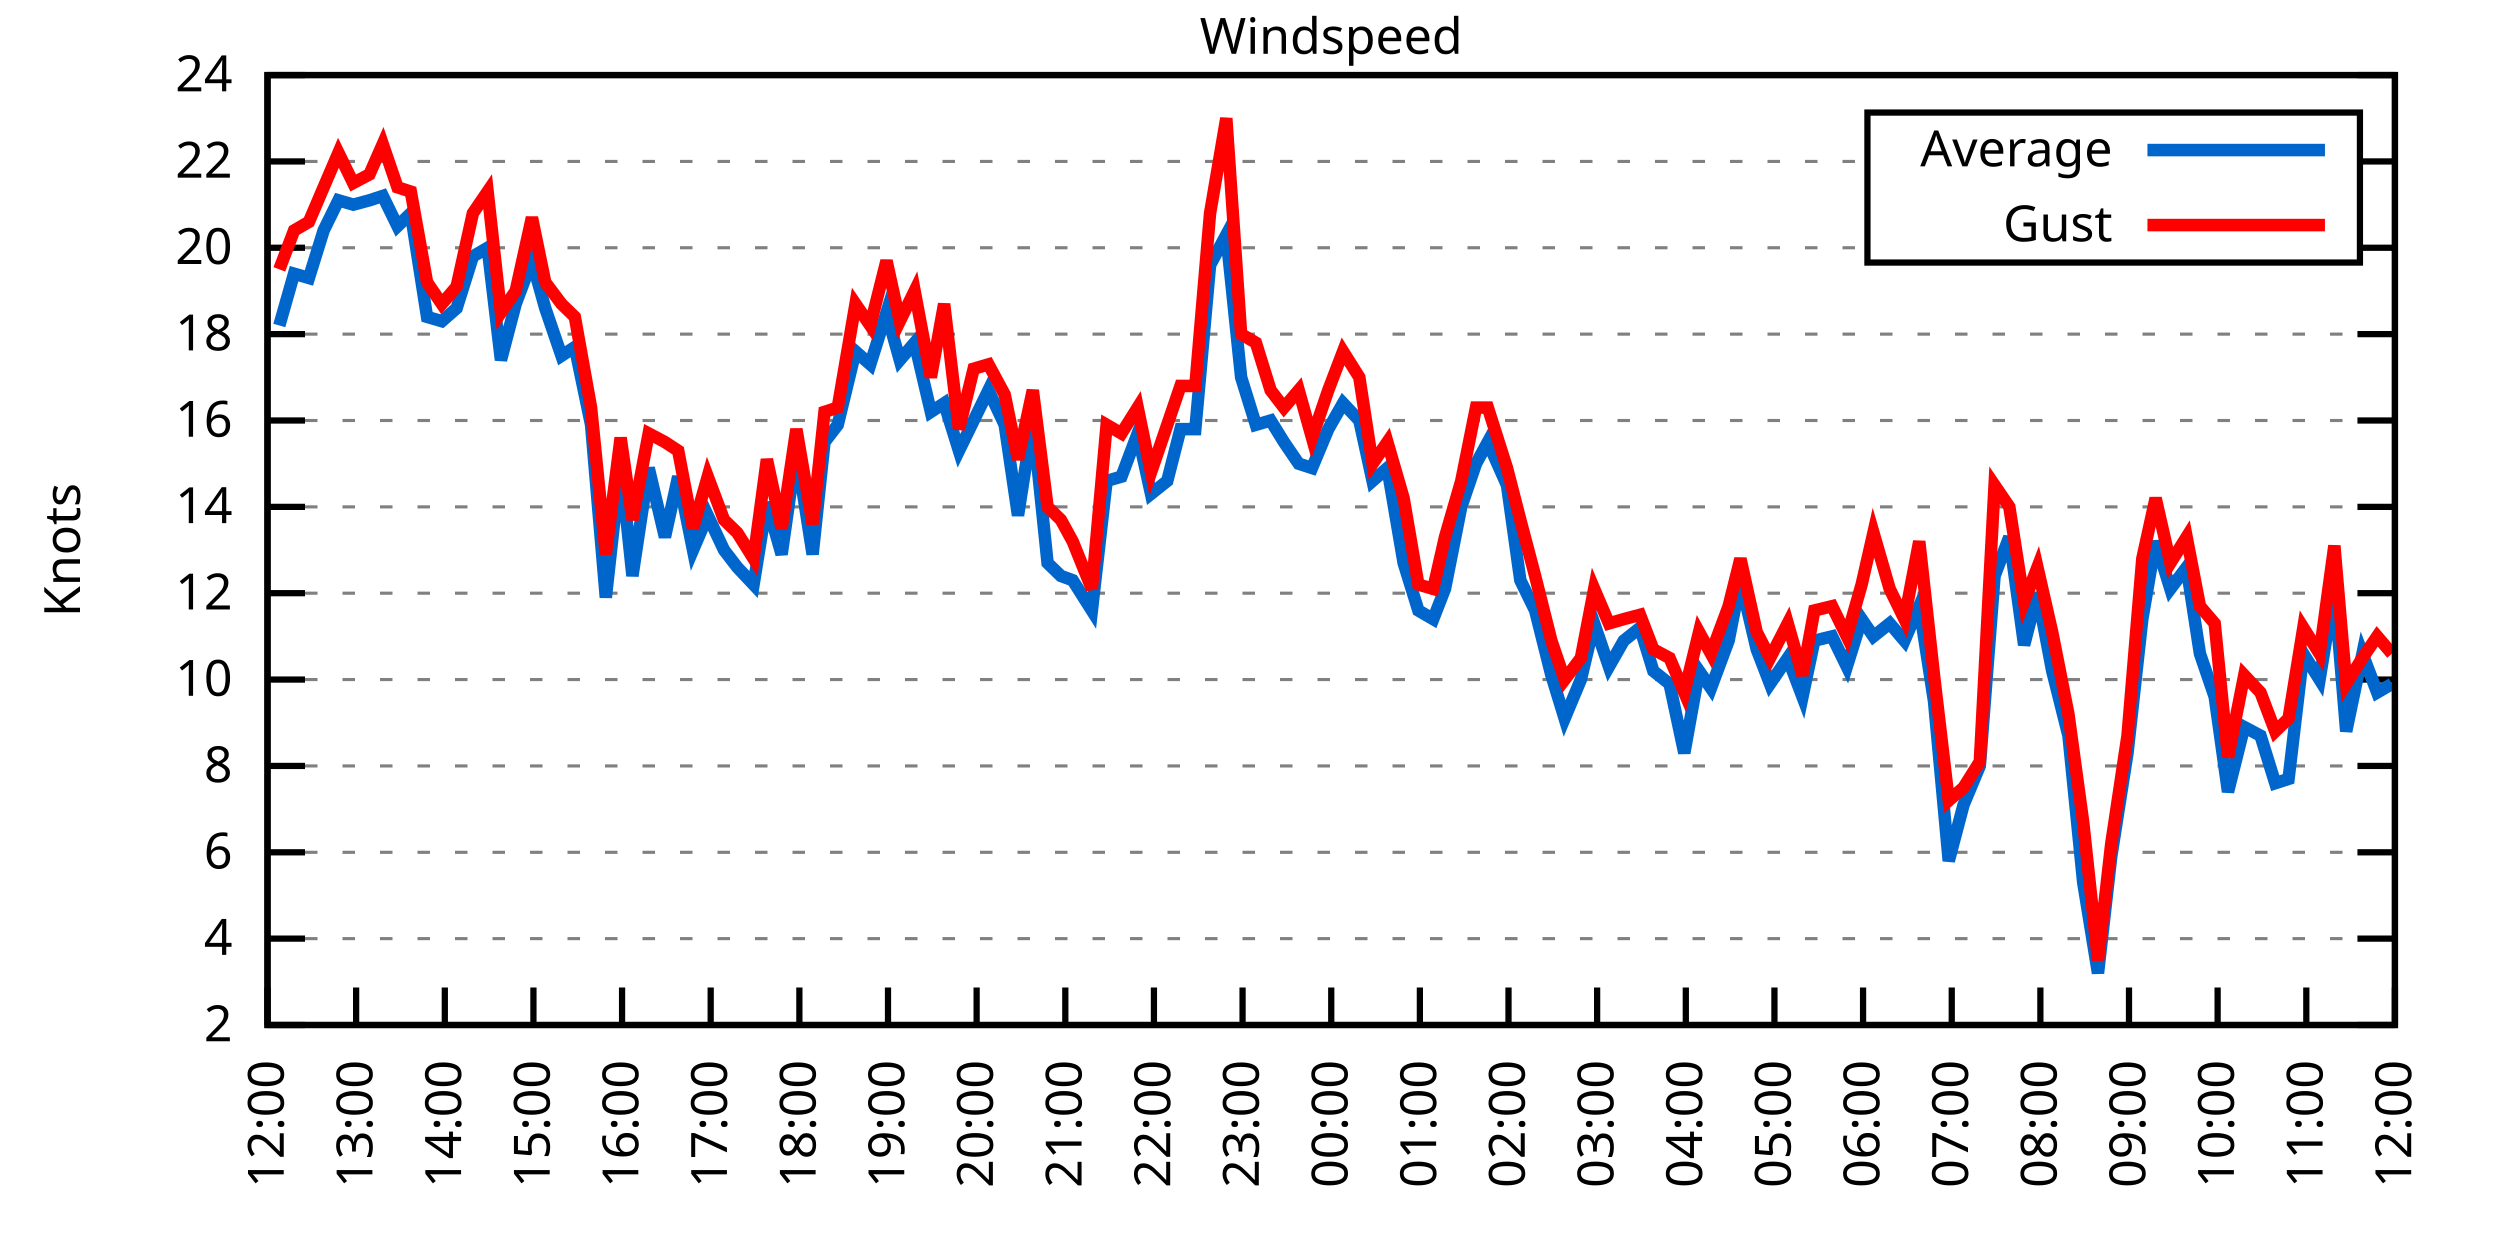
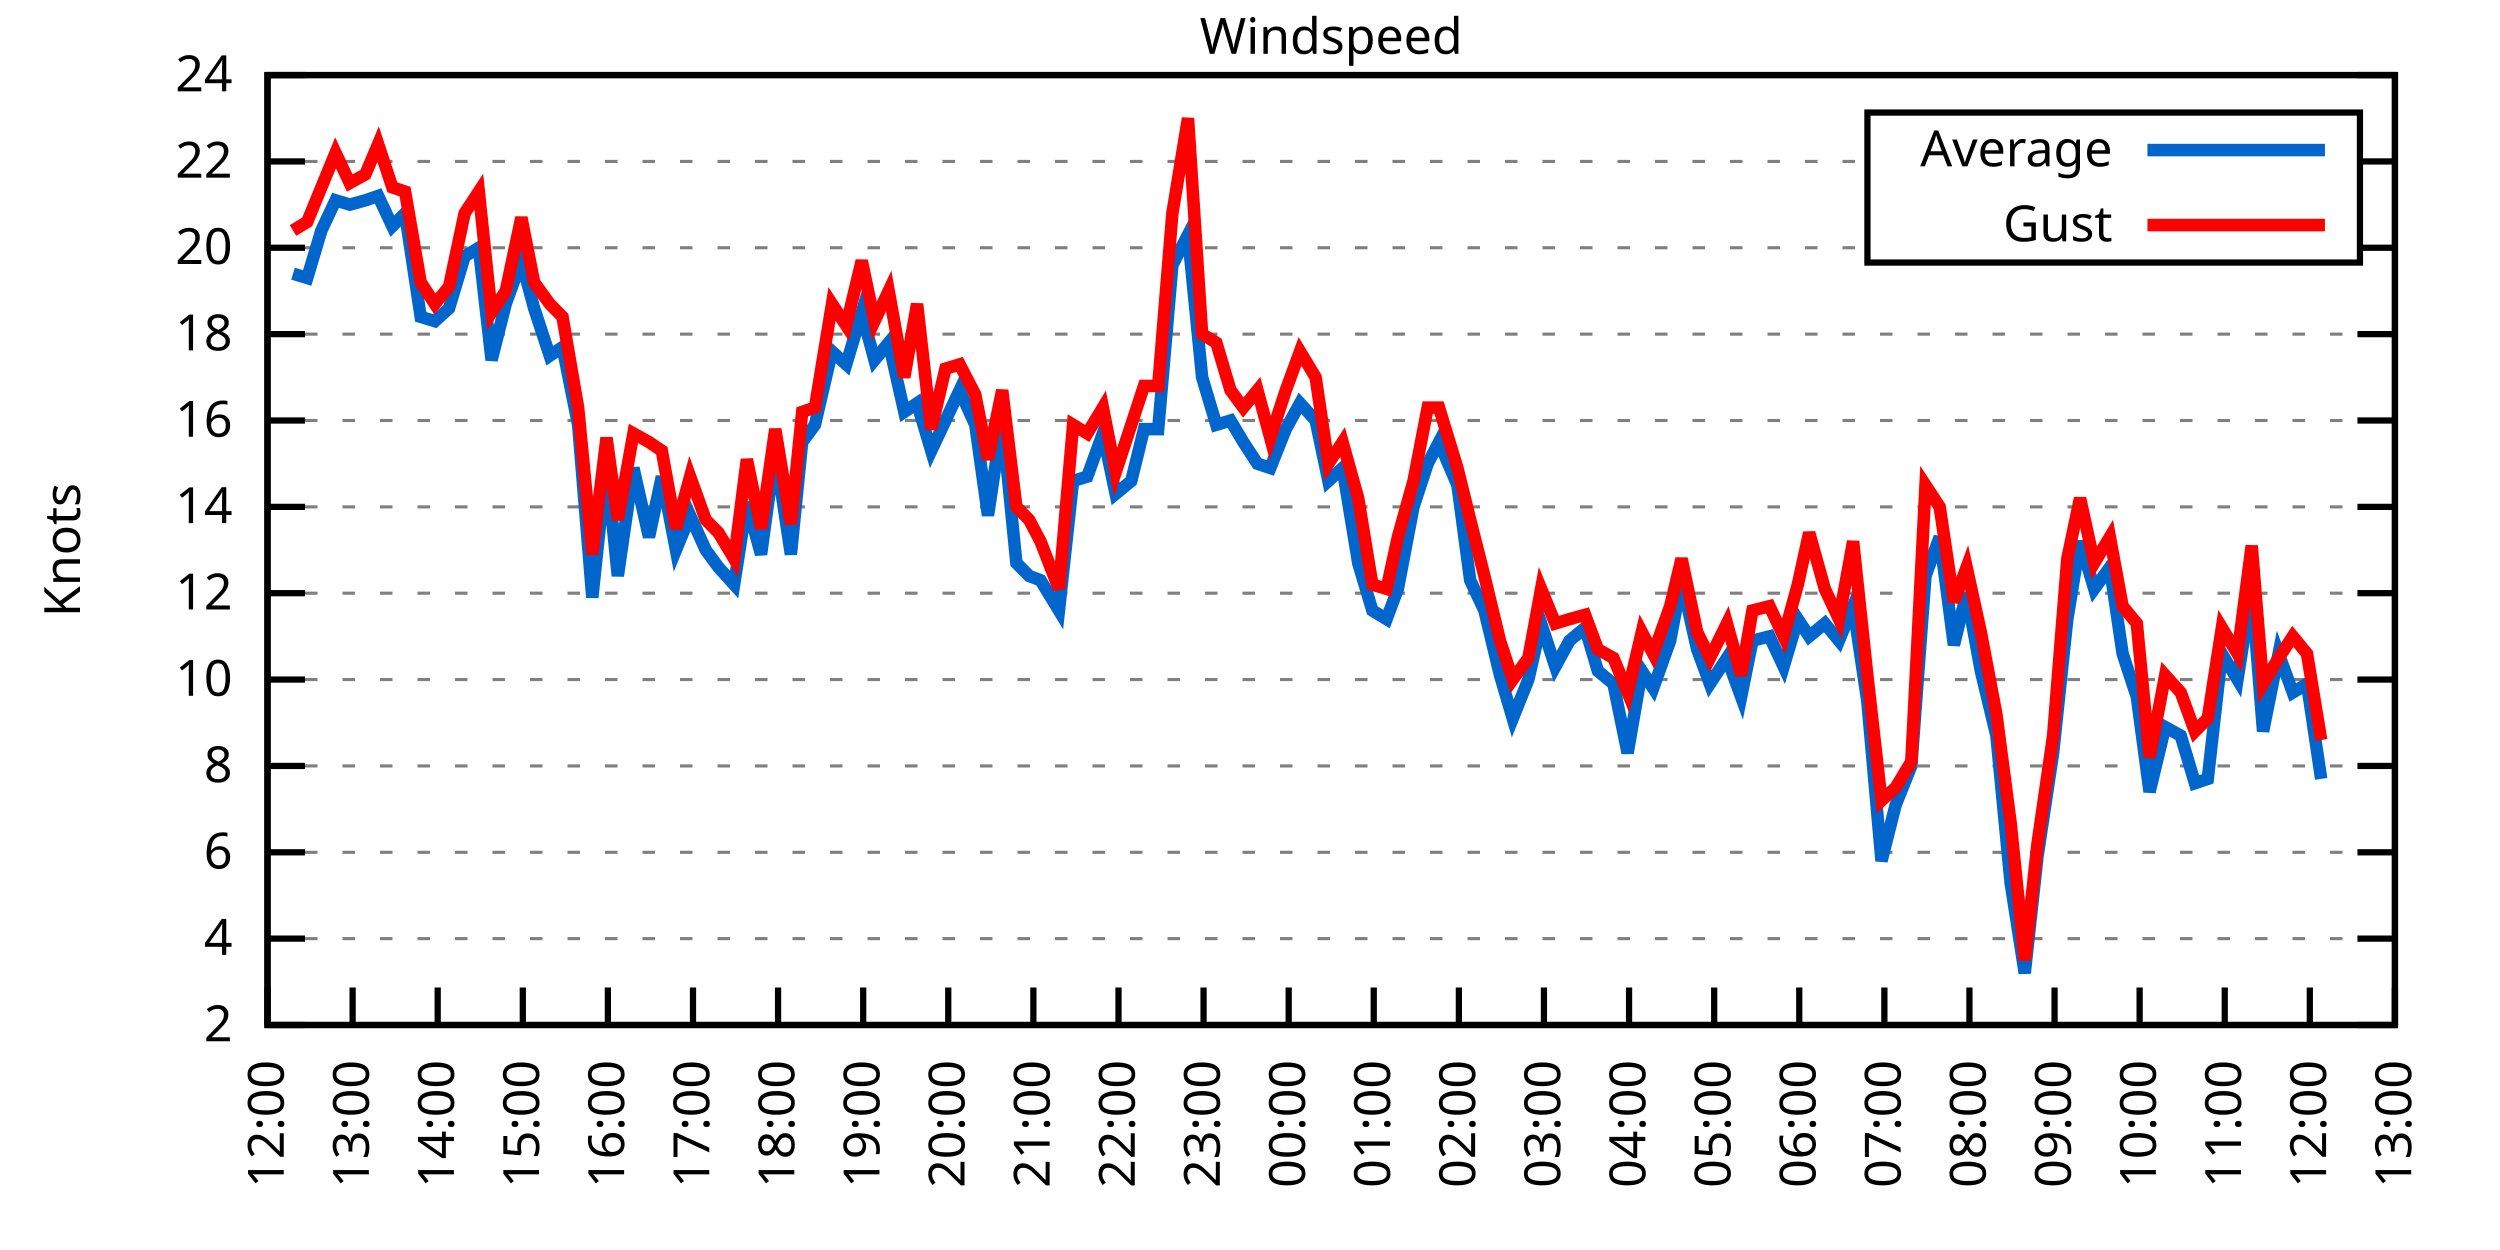
<svg xmlns="http://www.w3.org/2000/svg" xmlns:xlink="http://www.w3.org/1999/xlink" width="400" height="200" viewBox="0 0 400 200">
  <g id="gnuplot_canvas">
    <rect x="0" y="0" width="400" height="200" fill="none" />
    <defs>
      <circle id="gpDot" r="0.5" stroke-width="0.5" stroke="currentColor" />
      <path id="gpPt0" stroke-width="0.333" stroke="currentColor" d="M-1,0 h2 M0,-1 v2" />
      <path id="gpPt1" stroke-width="0.333" stroke="currentColor" d="M-1,-1 L1,1 M1,-1 L-1,1" />
      <path id="gpPt2" stroke-width="0.333" stroke="currentColor" d="M-1,0 L1,0 M0,-1 L0,1 M-1,-1 L1,1 M-1,1 L1,-1" />
      <rect id="gpPt3" stroke-width="0.333" stroke="currentColor" x="-1" y="-1" width="2" height="2" />
      <rect id="gpPt4" stroke-width="0.333" stroke="currentColor" fill="currentColor" x="-1" y="-1" width="2" height="2" />
      <circle id="gpPt5" stroke-width="0.333" stroke="currentColor" cx="0" cy="0" r="1" />
      <use xlink:href="#gpPt5" id="gpPt6" fill="currentColor" stroke="none" />
      <path id="gpPt7" stroke-width="0.333" stroke="currentColor" d="M0,-1.33 L-1.33,0.67 L1.33,0.67 z" />
      <use xlink:href="#gpPt7" id="gpPt8" fill="currentColor" stroke="none" />
      <use xlink:href="#gpPt7" id="gpPt9" stroke="currentColor" transform="rotate(180)" />
      <use xlink:href="#gpPt9" id="gpPt10" fill="currentColor" stroke="none" />
      <use xlink:href="#gpPt3" id="gpPt11" stroke="currentColor" transform="rotate(45)" />
      <use xlink:href="#gpPt11" id="gpPt12" fill="currentColor" stroke="none" />
      <path id="gpPt13" stroke-width="0.333" stroke="currentColor" d="M0,1.330 L1.265,0.411 L0.782,-1.067 L-0.782,-1.076 L-1.265,0.411 z" />
      <use xlink:href="#gpPt13" id="gpPt14" fill="currentColor" stroke="none" />
      <filter id="textbox" filterUnits="objectBoundingBox" x="0" y="0" height="1" width="1">
        <feFlood flood-color="white" flood-opacity="1" result="bgnd" />
        <feComposite in="SourceGraphic" in2="bgnd" operator="atop" />
      </filter>
      <filter id="greybox" filterUnits="objectBoundingBox" x="0" y="0" height="1" width="1">
        <feFlood flood-color="lightgrey" flood-opacity="1" result="grey" />
        <feComposite in="SourceGraphic" in2="grey" operator="atop" />
      </filter>
    </defs>
    <g fill="none" color="white" stroke="currentColor" stroke-width="1.00" stroke-linecap="butt" stroke-linejoin="miter">
</g>
    <g fill="none" color="black" stroke="currentColor" stroke-width="1.00" stroke-linecap="butt" stroke-linejoin="miter">
      <g stroke="none" shape-rendering="crispEdges">
        <polygon fill="rgb(255, 255, 255)" points="42.80,164.00 383.18,164.00 383.18,12.02 42.80,12.02 " />
      </g>
    </g>
    <g fill="none" color="black" stroke="currentColor" stroke-width="1.00" stroke-linecap="butt" stroke-linejoin="miter">
</g>
    <g fill="none" color="black" stroke="black" stroke-width="0.50" stroke-linecap="butt" stroke-linejoin="miter">
</g>
    <g fill="none" color="gray" stroke="currentColor" stroke-width="0.50" stroke-linecap="butt" stroke-linejoin="miter">
      <path stroke="gray" stroke-dasharray="2,4" class="gridline" d="M42.80,164.00 L383.19,164.00  " />
    </g>
    <g fill="none" color="gray" stroke="gray" stroke-width="1.00" stroke-linecap="butt" stroke-linejoin="miter">
</g>
    <g fill="none" color="black" stroke="currentColor" stroke-width="1.00" stroke-linecap="butt" stroke-linejoin="miter">
      <path stroke="black" d="M42.80,164.00 L48.80,164.00 M383.19,164.00 L377.19,164.00  " />
      <g transform="translate(37.20,166.60)" stroke="none" fill="black" font-family="Sans" font-size="8.00" text-anchor="end">
        <text>
          <tspan font-family="Sans"> 2</tspan>
        </text>
      </g>
    </g>
    <g fill="none" color="black" stroke="currentColor" stroke-width="1.00" stroke-linecap="butt" stroke-linejoin="miter">
</g>
    <g fill="none" color="black" stroke="black" stroke-width="0.50" stroke-linecap="butt" stroke-linejoin="miter">
</g>
    <g fill="none" color="gray" stroke="currentColor" stroke-width="0.50" stroke-linecap="butt" stroke-linejoin="miter">
      <path stroke="gray" stroke-dasharray="2,4" class="gridline" d="M42.80,150.18 L383.19,150.18  " />
    </g>
    <g fill="none" color="gray" stroke="gray" stroke-width="1.00" stroke-linecap="butt" stroke-linejoin="miter">
</g>
    <g fill="none" color="black" stroke="currentColor" stroke-width="1.00" stroke-linecap="butt" stroke-linejoin="miter">
      <path stroke="black" d="M42.80,150.18 L48.80,150.18 M383.19,150.18 L377.19,150.18  " />
      <g transform="translate(37.20,152.78)" stroke="none" fill="black" font-family="Sans" font-size="8.00" text-anchor="end">
        <text>
          <tspan font-family="Sans"> 4</tspan>
        </text>
      </g>
    </g>
    <g fill="none" color="black" stroke="currentColor" stroke-width="1.00" stroke-linecap="butt" stroke-linejoin="miter">
</g>
    <g fill="none" color="black" stroke="black" stroke-width="0.50" stroke-linecap="butt" stroke-linejoin="miter">
</g>
    <g fill="none" color="gray" stroke="currentColor" stroke-width="0.50" stroke-linecap="butt" stroke-linejoin="miter">
      <path stroke="gray" stroke-dasharray="2,4" class="gridline" d="M42.80,136.37 L383.19,136.37  " />
    </g>
    <g fill="none" color="gray" stroke="gray" stroke-width="1.00" stroke-linecap="butt" stroke-linejoin="miter">
</g>
    <g fill="none" color="black" stroke="currentColor" stroke-width="1.00" stroke-linecap="butt" stroke-linejoin="miter">
      <path stroke="black" d="M42.80,136.37 L48.80,136.37 M383.19,136.37 L377.19,136.37  " />
      <g transform="translate(37.20,138.97)" stroke="none" fill="black" font-family="Sans" font-size="8.00" text-anchor="end">
        <text>
          <tspan font-family="Sans"> 6</tspan>
        </text>
      </g>
    </g>
    <g fill="none" color="black" stroke="currentColor" stroke-width="1.00" stroke-linecap="butt" stroke-linejoin="miter">
</g>
    <g fill="none" color="black" stroke="black" stroke-width="0.50" stroke-linecap="butt" stroke-linejoin="miter">
</g>
    <g fill="none" color="gray" stroke="currentColor" stroke-width="0.50" stroke-linecap="butt" stroke-linejoin="miter">
      <path stroke="gray" stroke-dasharray="2,4" class="gridline" d="M42.80,122.55 L383.19,122.55  " />
    </g>
    <g fill="none" color="gray" stroke="gray" stroke-width="1.00" stroke-linecap="butt" stroke-linejoin="miter">
</g>
    <g fill="none" color="black" stroke="currentColor" stroke-width="1.00" stroke-linecap="butt" stroke-linejoin="miter">
      <path stroke="black" d="M42.80,122.55 L48.80,122.55 M383.19,122.55 L377.19,122.55  " />
      <g transform="translate(37.20,125.15)" stroke="none" fill="black" font-family="Sans" font-size="8.00" text-anchor="end">
        <text>
          <tspan font-family="Sans"> 8</tspan>
        </text>
      </g>
    </g>
    <g fill="none" color="black" stroke="currentColor" stroke-width="1.00" stroke-linecap="butt" stroke-linejoin="miter">
</g>
    <g fill="none" color="black" stroke="black" stroke-width="0.50" stroke-linecap="butt" stroke-linejoin="miter">
</g>
    <g fill="none" color="gray" stroke="currentColor" stroke-width="0.50" stroke-linecap="butt" stroke-linejoin="miter">
      <path stroke="gray" stroke-dasharray="2,4" class="gridline" d="M42.80,108.73 L383.19,108.73  " />
    </g>
    <g fill="none" color="gray" stroke="gray" stroke-width="1.00" stroke-linecap="butt" stroke-linejoin="miter">
</g>
    <g fill="none" color="black" stroke="currentColor" stroke-width="1.00" stroke-linecap="butt" stroke-linejoin="miter">
      <path stroke="black" d="M42.80,108.73 L48.80,108.73 M383.19,108.73 L377.19,108.73  " />
      <g transform="translate(37.20,111.33)" stroke="none" fill="black" font-family="Sans" font-size="8.00" text-anchor="end">
        <text>
          <tspan font-family="Sans"> 10</tspan>
        </text>
      </g>
    </g>
    <g fill="none" color="black" stroke="currentColor" stroke-width="1.00" stroke-linecap="butt" stroke-linejoin="miter">
</g>
    <g fill="none" color="black" stroke="black" stroke-width="0.50" stroke-linecap="butt" stroke-linejoin="miter">
</g>
    <g fill="none" color="gray" stroke="currentColor" stroke-width="0.50" stroke-linecap="butt" stroke-linejoin="miter">
      <path stroke="gray" stroke-dasharray="2,4" class="gridline" d="M42.80,94.91 L383.19,94.91  " />
    </g>
    <g fill="none" color="gray" stroke="gray" stroke-width="1.00" stroke-linecap="butt" stroke-linejoin="miter">
</g>
    <g fill="none" color="black" stroke="currentColor" stroke-width="1.00" stroke-linecap="butt" stroke-linejoin="miter">
      <path stroke="black" d="M42.80,94.91 L48.80,94.91 M383.19,94.91 L377.19,94.91  " />
      <g transform="translate(37.20,97.51)" stroke="none" fill="black" font-family="Sans" font-size="8.00" text-anchor="end">
        <text>
          <tspan font-family="Sans"> 12</tspan>
        </text>
      </g>
    </g>
    <g fill="none" color="black" stroke="currentColor" stroke-width="1.00" stroke-linecap="butt" stroke-linejoin="miter">
</g>
    <g fill="none" color="black" stroke="black" stroke-width="0.50" stroke-linecap="butt" stroke-linejoin="miter">
</g>
    <g fill="none" color="gray" stroke="currentColor" stroke-width="0.50" stroke-linecap="butt" stroke-linejoin="miter">
      <path stroke="gray" stroke-dasharray="2,4" class="gridline" d="M42.80,81.10 L383.19,81.10  " />
    </g>
    <g fill="none" color="gray" stroke="gray" stroke-width="1.00" stroke-linecap="butt" stroke-linejoin="miter">
</g>
    <g fill="none" color="black" stroke="currentColor" stroke-width="1.00" stroke-linecap="butt" stroke-linejoin="miter">
      <path stroke="black" d="M42.80,81.10 L48.80,81.10 M383.19,81.10 L377.19,81.10  " />
      <g transform="translate(37.20,83.70)" stroke="none" fill="black" font-family="Sans" font-size="8.00" text-anchor="end">
        <text>
          <tspan font-family="Sans"> 14</tspan>
        </text>
      </g>
    </g>
    <g fill="none" color="black" stroke="currentColor" stroke-width="1.00" stroke-linecap="butt" stroke-linejoin="miter">
</g>
    <g fill="none" color="black" stroke="black" stroke-width="0.50" stroke-linecap="butt" stroke-linejoin="miter">
</g>
    <g fill="none" color="gray" stroke="currentColor" stroke-width="0.50" stroke-linecap="butt" stroke-linejoin="miter">
      <path stroke="gray" stroke-dasharray="2,4" class="gridline" d="M42.80,67.28 L383.19,67.28  " />
    </g>
    <g fill="none" color="gray" stroke="gray" stroke-width="1.00" stroke-linecap="butt" stroke-linejoin="miter">
</g>
    <g fill="none" color="black" stroke="currentColor" stroke-width="1.00" stroke-linecap="butt" stroke-linejoin="miter">
      <path stroke="black" d="M42.80,67.28 L48.80,67.28 M383.19,67.28 L377.19,67.28  " />
      <g transform="translate(37.20,69.88)" stroke="none" fill="black" font-family="Sans" font-size="8.00" text-anchor="end">
        <text>
          <tspan font-family="Sans"> 16</tspan>
        </text>
      </g>
    </g>
    <g fill="none" color="black" stroke="currentColor" stroke-width="1.00" stroke-linecap="butt" stroke-linejoin="miter">
</g>
    <g fill="none" color="black" stroke="black" stroke-width="0.50" stroke-linecap="butt" stroke-linejoin="miter">
</g>
    <g fill="none" color="gray" stroke="currentColor" stroke-width="0.50" stroke-linecap="butt" stroke-linejoin="miter">
      <path stroke="gray" stroke-dasharray="2,4" class="gridline" d="M42.80,53.46 L383.19,53.46  " />
    </g>
    <g fill="none" color="gray" stroke="gray" stroke-width="1.00" stroke-linecap="butt" stroke-linejoin="miter">
</g>
    <g fill="none" color="black" stroke="currentColor" stroke-width="1.00" stroke-linecap="butt" stroke-linejoin="miter">
      <path stroke="black" d="M42.80,53.46 L48.80,53.46 M383.19,53.46 L377.19,53.46  " />
      <g transform="translate(37.20,56.06)" stroke="none" fill="black" font-family="Sans" font-size="8.00" text-anchor="end">
        <text>
          <tspan font-family="Sans"> 18</tspan>
        </text>
      </g>
    </g>
    <g fill="none" color="black" stroke="currentColor" stroke-width="1.00" stroke-linecap="butt" stroke-linejoin="miter">
</g>
    <g fill="none" color="black" stroke="black" stroke-width="0.50" stroke-linecap="butt" stroke-linejoin="miter">
</g>
    <g fill="none" color="gray" stroke="currentColor" stroke-width="0.50" stroke-linecap="butt" stroke-linejoin="miter">
      <path stroke="gray" stroke-dasharray="2,4" class="gridline" d="M42.80,39.64 L298.79,39.64 M377.59,39.64 L383.19,39.64  " />
    </g>
    <g fill="none" color="gray" stroke="gray" stroke-width="1.00" stroke-linecap="butt" stroke-linejoin="miter">
</g>
    <g fill="none" color="black" stroke="currentColor" stroke-width="1.00" stroke-linecap="butt" stroke-linejoin="miter">
      <path stroke="black" d="M42.80,39.64 L48.80,39.64 M383.19,39.64 L377.19,39.64  " />
      <g transform="translate(37.20,42.24)" stroke="none" fill="black" font-family="Sans" font-size="8.00" text-anchor="end">
        <text>
          <tspan font-family="Sans"> 20</tspan>
        </text>
      </g>
    </g>
    <g fill="none" color="black" stroke="currentColor" stroke-width="1.00" stroke-linecap="butt" stroke-linejoin="miter">
</g>
    <g fill="none" color="black" stroke="black" stroke-width="0.50" stroke-linecap="butt" stroke-linejoin="miter">
</g>
    <g fill="none" color="gray" stroke="currentColor" stroke-width="0.50" stroke-linecap="butt" stroke-linejoin="miter">
      <path stroke="gray" stroke-dasharray="2,4" class="gridline" d="M42.80,25.83 L298.79,25.83 M377.59,25.83 L383.19,25.83  " />
    </g>
    <g fill="none" color="gray" stroke="gray" stroke-width="1.00" stroke-linecap="butt" stroke-linejoin="miter">
</g>
    <g fill="none" color="black" stroke="currentColor" stroke-width="1.00" stroke-linecap="butt" stroke-linejoin="miter">
      <path stroke="black" d="M42.80,25.83 L48.80,25.83 M383.19,25.83 L377.19,25.83  " />
      <g transform="translate(37.20,28.43)" stroke="none" fill="black" font-family="Sans" font-size="8.00" text-anchor="end">
        <text>
          <tspan font-family="Sans"> 22</tspan>
        </text>
      </g>
    </g>
    <g fill="none" color="black" stroke="currentColor" stroke-width="1.00" stroke-linecap="butt" stroke-linejoin="miter">
</g>
    <g fill="none" color="black" stroke="black" stroke-width="0.50" stroke-linecap="butt" stroke-linejoin="miter">
</g>
    <g fill="none" color="gray" stroke="currentColor" stroke-width="0.50" stroke-linecap="butt" stroke-linejoin="miter">
      <path stroke="gray" stroke-dasharray="2,4" class="gridline" d="M42.80,12.01 L383.19,12.01  " />
    </g>
    <g fill="none" color="gray" stroke="gray" stroke-width="1.00" stroke-linecap="butt" stroke-linejoin="miter">
</g>
    <g fill="none" color="black" stroke="currentColor" stroke-width="1.00" stroke-linecap="butt" stroke-linejoin="miter">
      <path stroke="black" d="M42.80,12.01 L48.80,12.01 M383.19,12.01 L377.19,12.01  " />
      <g transform="translate(37.20,14.61)" stroke="none" fill="black" font-family="Sans" font-size="8.00" text-anchor="end">
        <text>
          <tspan font-family="Sans"> 24</tspan>
        </text>
      </g>
    </g>
    <g fill="none" color="black" stroke="currentColor" stroke-width="1.00" stroke-linecap="butt" stroke-linejoin="miter">
      <path stroke="black" d="M42.80,164.00 L42.80,158.00  " />
      <g transform="translate(45.40,169.60) rotate(270.00)" stroke="none" fill="black" font-family="Sans" font-size="8.00" text-anchor="end">
        <text>
          <tspan font-family="Sans">12:00</tspan>
        </text>
      </g>
    </g>
    <g fill="none" color="black" stroke="currentColor" stroke-width="1.00" stroke-linecap="butt" stroke-linejoin="miter">
-       <path stroke="black" d="M56.98,164.00 L56.98,158.00  " />
-       <g transform="translate(59.58,169.60) rotate(270.00)" stroke="none" fill="black" font-family="Sans" font-size="8.00" text-anchor="end">
+       <path stroke="black" d="M56.42,164.00 L56.42,158.00  " />
+       <g transform="translate(59.02,169.60) rotate(270.00)" stroke="none" fill="black" font-family="Sans" font-size="8.00" text-anchor="end">
        <text>
          <tspan font-family="Sans">13:00</tspan>
        </text>
      </g>
    </g>
    <g fill="none" color="black" stroke="currentColor" stroke-width="1.00" stroke-linecap="butt" stroke-linejoin="miter">
-       <path stroke="black" d="M71.17,164.00 L71.17,158.00  " />
-       <g transform="translate(73.77,169.60) rotate(270.00)" stroke="none" fill="black" font-family="Sans" font-size="8.00" text-anchor="end">
+       <path stroke="black" d="M70.03,164.00 L70.03,158.00  " />
+       <g transform="translate(72.63,169.60) rotate(270.00)" stroke="none" fill="black" font-family="Sans" font-size="8.00" text-anchor="end">
        <text>
          <tspan font-family="Sans">14:00</tspan>
        </text>
      </g>
    </g>
    <g fill="none" color="black" stroke="currentColor" stroke-width="1.00" stroke-linecap="butt" stroke-linejoin="miter">
-       <path stroke="black" d="M85.35,164.00 L85.35,158.00  " />
-       <g transform="translate(87.95,169.60) rotate(270.00)" stroke="none" fill="black" font-family="Sans" font-size="8.00" text-anchor="end">
+       <path stroke="black" d="M83.65,164.00 L83.65,158.00  " />
+       <g transform="translate(86.25,169.60) rotate(270.00)" stroke="none" fill="black" font-family="Sans" font-size="8.00" text-anchor="end">
        <text>
          <tspan font-family="Sans">15:00</tspan>
        </text>
      </g>
    </g>
    <g fill="none" color="black" stroke="currentColor" stroke-width="1.00" stroke-linecap="butt" stroke-linejoin="miter">
-       <path stroke="black" d="M99.53,164.00 L99.53,158.00  " />
-       <g transform="translate(102.13,169.60) rotate(270.00)" stroke="none" fill="black" font-family="Sans" font-size="8.00" text-anchor="end">
+       <path stroke="black" d="M97.26,164.00 L97.26,158.00  " />
+       <g transform="translate(99.86,169.60) rotate(270.00)" stroke="none" fill="black" font-family="Sans" font-size="8.00" text-anchor="end">
        <text>
          <tspan font-family="Sans">16:00</tspan>
        </text>
      </g>
    </g>
    <g fill="none" color="black" stroke="currentColor" stroke-width="1.00" stroke-linecap="butt" stroke-linejoin="miter">
-       <path stroke="black" d="M113.71,164.00 L113.71,158.00  " />
-       <g transform="translate(116.31,169.60) rotate(270.00)" stroke="none" fill="black" font-family="Sans" font-size="8.00" text-anchor="end">
+       <path stroke="black" d="M110.88,164.00 L110.88,158.00  " />
+       <g transform="translate(113.48,169.60) rotate(270.00)" stroke="none" fill="black" font-family="Sans" font-size="8.00" text-anchor="end">
        <text>
          <tspan font-family="Sans">17:00</tspan>
        </text>
      </g>
    </g>
    <g fill="none" color="black" stroke="currentColor" stroke-width="1.00" stroke-linecap="butt" stroke-linejoin="miter">
-       <path stroke="black" d="M127.90,164.00 L127.90,158.00  " />
-       <g transform="translate(130.50,169.60) rotate(270.00)" stroke="none" fill="black" font-family="Sans" font-size="8.00" text-anchor="end">
+       <path stroke="black" d="M124.49,164.00 L124.49,158.00  " />
+       <g transform="translate(127.09,169.60) rotate(270.00)" stroke="none" fill="black" font-family="Sans" font-size="8.00" text-anchor="end">
        <text>
          <tspan font-family="Sans">18:00</tspan>
        </text>
      </g>
    </g>
    <g fill="none" color="black" stroke="currentColor" stroke-width="1.00" stroke-linecap="butt" stroke-linejoin="miter">
-       <path stroke="black" d="M142.08,164.00 L142.08,158.00  " />
-       <g transform="translate(144.68,169.60) rotate(270.00)" stroke="none" fill="black" font-family="Sans" font-size="8.00" text-anchor="end">
+       <path stroke="black" d="M138.11,164.00 L138.11,158.00  " />
+       <g transform="translate(140.71,169.60) rotate(270.00)" stroke="none" fill="black" font-family="Sans" font-size="8.00" text-anchor="end">
        <text>
          <tspan font-family="Sans">19:00</tspan>
        </text>
      </g>
    </g>
    <g fill="none" color="black" stroke="currentColor" stroke-width="1.00" stroke-linecap="butt" stroke-linejoin="miter">
-       <path stroke="black" d="M156.26,164.00 L156.26,158.00  " />
-       <g transform="translate(158.86,169.60) rotate(270.00)" stroke="none" fill="black" font-family="Sans" font-size="8.00" text-anchor="end">
+       <path stroke="black" d="M151.72,164.00 L151.72,158.00  " />
+       <g transform="translate(154.32,169.60) rotate(270.00)" stroke="none" fill="black" font-family="Sans" font-size="8.00" text-anchor="end">
        <text>
          <tspan font-family="Sans">20:00</tspan>
        </text>
      </g>
    </g>
    <g fill="none" color="black" stroke="currentColor" stroke-width="1.00" stroke-linecap="butt" stroke-linejoin="miter">
-       <path stroke="black" d="M170.45,164.00 L170.45,158.00  " />
-       <g transform="translate(173.05,169.60) rotate(270.00)" stroke="none" fill="black" font-family="Sans" font-size="8.00" text-anchor="end">
+       <path stroke="black" d="M165.34,164.00 L165.34,158.00  " />
+       <g transform="translate(167.94,169.60) rotate(270.00)" stroke="none" fill="black" font-family="Sans" font-size="8.00" text-anchor="end">
        <text>
          <tspan font-family="Sans">21:00</tspan>
        </text>
      </g>
    </g>
    <g fill="none" color="black" stroke="currentColor" stroke-width="1.00" stroke-linecap="butt" stroke-linejoin="miter">
-       <path stroke="black" d="M184.63,164.00 L184.63,158.00  " />
-       <g transform="translate(187.23,169.60) rotate(270.00)" stroke="none" fill="black" font-family="Sans" font-size="8.00" text-anchor="end">
+       <path stroke="black" d="M178.96,164.00 L178.96,158.00  " />
+       <g transform="translate(181.56,169.60) rotate(270.00)" stroke="none" fill="black" font-family="Sans" font-size="8.00" text-anchor="end">
        <text>
          <tspan font-family="Sans">22:00</tspan>
        </text>
      </g>
    </g>
    <g fill="none" color="black" stroke="currentColor" stroke-width="1.00" stroke-linecap="butt" stroke-linejoin="miter">
-       <path stroke="black" d="M198.81,164.00 L198.81,158.00  " />
-       <g transform="translate(201.41,169.60) rotate(270.00)" stroke="none" fill="black" font-family="Sans" font-size="8.00" text-anchor="end">
+       <path stroke="black" d="M192.57,164.00 L192.57,158.00  " />
+       <g transform="translate(195.17,169.60) rotate(270.00)" stroke="none" fill="black" font-family="Sans" font-size="8.00" text-anchor="end">
        <text>
          <tspan font-family="Sans">23:00</tspan>
        </text>
      </g>
    </g>
    <g fill="none" color="black" stroke="currentColor" stroke-width="1.00" stroke-linecap="butt" stroke-linejoin="miter">
-       <path stroke="black" d="M213.00,164.00 L213.00,158.00  " />
-       <g transform="translate(215.60,169.60) rotate(270.00)" stroke="none" fill="black" font-family="Sans" font-size="8.00" text-anchor="end">
+       <path stroke="black" d="M206.19,164.00 L206.19,158.00  " />
+       <g transform="translate(208.79,169.60) rotate(270.00)" stroke="none" fill="black" font-family="Sans" font-size="8.00" text-anchor="end">
        <text>
          <tspan font-family="Sans">00:00</tspan>
        </text>
      </g>
    </g>
    <g fill="none" color="black" stroke="currentColor" stroke-width="1.00" stroke-linecap="butt" stroke-linejoin="miter">
-       <path stroke="black" d="M227.18,164.00 L227.18,158.00  " />
-       <g transform="translate(229.78,169.60) rotate(270.00)" stroke="none" fill="black" font-family="Sans" font-size="8.00" text-anchor="end">
+       <path stroke="black" d="M219.80,164.00 L219.80,158.00  " />
+       <g transform="translate(222.40,169.60) rotate(270.00)" stroke="none" fill="black" font-family="Sans" font-size="8.00" text-anchor="end">
        <text>
          <tspan font-family="Sans">01:00</tspan>
        </text>
      </g>
    </g>
    <g fill="none" color="black" stroke="currentColor" stroke-width="1.00" stroke-linecap="butt" stroke-linejoin="miter">
-       <path stroke="black" d="M241.36,164.00 L241.36,158.00  " />
-       <g transform="translate(243.96,169.60) rotate(270.00)" stroke="none" fill="black" font-family="Sans" font-size="8.00" text-anchor="end">
+       <path stroke="black" d="M233.42,164.00 L233.42,158.00  " />
+       <g transform="translate(236.02,169.60) rotate(270.00)" stroke="none" fill="black" font-family="Sans" font-size="8.00" text-anchor="end">
        <text>
          <tspan font-family="Sans">02:00</tspan>
        </text>
      </g>
    </g>
    <g fill="none" color="black" stroke="currentColor" stroke-width="1.00" stroke-linecap="butt" stroke-linejoin="miter">
-       <path stroke="black" d="M255.54,164.00 L255.54,158.00  " />
-       <g transform="translate(258.14,169.60) rotate(270.00)" stroke="none" fill="black" font-family="Sans" font-size="8.00" text-anchor="end">
+       <path stroke="black" d="M247.03,164.00 L247.03,158.00  " />
+       <g transform="translate(249.63,169.60) rotate(270.00)" stroke="none" fill="black" font-family="Sans" font-size="8.00" text-anchor="end">
        <text>
          <tspan font-family="Sans">03:00</tspan>
        </text>
      </g>
    </g>
    <g fill="none" color="black" stroke="currentColor" stroke-width="1.00" stroke-linecap="butt" stroke-linejoin="miter">
-       <path stroke="black" d="M269.73,164.00 L269.73,158.00  " />
-       <g transform="translate(272.33,169.60) rotate(270.00)" stroke="none" fill="black" font-family="Sans" font-size="8.00" text-anchor="end">
+       <path stroke="black" d="M260.65,164.00 L260.65,158.00  " />
+       <g transform="translate(263.25,169.60) rotate(270.00)" stroke="none" fill="black" font-family="Sans" font-size="8.00" text-anchor="end">
        <text>
          <tspan font-family="Sans">04:00</tspan>
        </text>
      </g>
    </g>
    <g fill="none" color="black" stroke="currentColor" stroke-width="1.00" stroke-linecap="butt" stroke-linejoin="miter">
-       <path stroke="black" d="M283.91,164.00 L283.91,158.00  " />
-       <g transform="translate(286.51,169.60) rotate(270.00)" stroke="none" fill="black" font-family="Sans" font-size="8.00" text-anchor="end">
+       <path stroke="black" d="M274.27,164.00 L274.27,158.00  " />
+       <g transform="translate(276.87,169.60) rotate(270.00)" stroke="none" fill="black" font-family="Sans" font-size="8.00" text-anchor="end">
        <text>
          <tspan font-family="Sans">05:00</tspan>
        </text>
      </g>
    </g>
    <g fill="none" color="black" stroke="currentColor" stroke-width="1.00" stroke-linecap="butt" stroke-linejoin="miter">
-       <path stroke="black" d="M298.09,164.00 L298.09,158.00  " />
-       <g transform="translate(300.69,169.60) rotate(270.00)" stroke="none" fill="black" font-family="Sans" font-size="8.00" text-anchor="end">
+       <path stroke="black" d="M287.88,164.00 L287.88,158.00  " />
+       <g transform="translate(290.48,169.60) rotate(270.00)" stroke="none" fill="black" font-family="Sans" font-size="8.00" text-anchor="end">
        <text>
          <tspan font-family="Sans">06:00</tspan>
        </text>
      </g>
    </g>
    <g fill="none" color="black" stroke="currentColor" stroke-width="1.00" stroke-linecap="butt" stroke-linejoin="miter">
-       <path stroke="black" d="M312.28,164.00 L312.28,158.00  " />
-       <g transform="translate(314.88,169.60) rotate(270.00)" stroke="none" fill="black" font-family="Sans" font-size="8.00" text-anchor="end">
+       <path stroke="black" d="M301.50,164.00 L301.50,158.00  " />
+       <g transform="translate(304.10,169.60) rotate(270.00)" stroke="none" fill="black" font-family="Sans" font-size="8.00" text-anchor="end">
        <text>
          <tspan font-family="Sans">07:00</tspan>
        </text>
      </g>
    </g>
    <g fill="none" color="black" stroke="currentColor" stroke-width="1.00" stroke-linecap="butt" stroke-linejoin="miter">
-       <path stroke="black" d="M326.46,164.00 L326.46,158.00  " />
-       <g transform="translate(329.06,169.60) rotate(270.00)" stroke="none" fill="black" font-family="Sans" font-size="8.00" text-anchor="end">
+       <path stroke="black" d="M315.11,164.00 L315.11,158.00  " />
+       <g transform="translate(317.71,169.60) rotate(270.00)" stroke="none" fill="black" font-family="Sans" font-size="8.00" text-anchor="end">
        <text>
          <tspan font-family="Sans">08:00</tspan>
        </text>
      </g>
    </g>
    <g fill="none" color="black" stroke="currentColor" stroke-width="1.00" stroke-linecap="butt" stroke-linejoin="miter">
-       <path stroke="black" d="M340.64,164.00 L340.64,158.00  " />
-       <g transform="translate(343.24,169.60) rotate(270.00)" stroke="none" fill="black" font-family="Sans" font-size="8.00" text-anchor="end">
+       <path stroke="black" d="M328.73,164.00 L328.73,158.00  " />
+       <g transform="translate(331.33,169.60) rotate(270.00)" stroke="none" fill="black" font-family="Sans" font-size="8.00" text-anchor="end">
        <text>
          <tspan font-family="Sans">09:00</tspan>
        </text>
      </g>
    </g>
    <g fill="none" color="black" stroke="currentColor" stroke-width="1.00" stroke-linecap="butt" stroke-linejoin="miter">
-       <path stroke="black" d="M354.82,164.00 L354.82,158.00  " />
-       <g transform="translate(357.42,169.60) rotate(270.00)" stroke="none" fill="black" font-family="Sans" font-size="8.00" text-anchor="end">
+       <path stroke="black" d="M342.34,164.00 L342.34,158.00  " />
+       <g transform="translate(344.94,169.60) rotate(270.00)" stroke="none" fill="black" font-family="Sans" font-size="8.00" text-anchor="end">
        <text>
          <tspan font-family="Sans">10:00</tspan>
        </text>
      </g>
    </g>
    <g fill="none" color="black" stroke="currentColor" stroke-width="1.00" stroke-linecap="butt" stroke-linejoin="miter">
-       <path stroke="black" d="M369.01,164.00 L369.01,158.00  " />
-       <g transform="translate(371.61,169.60) rotate(270.00)" stroke="none" fill="black" font-family="Sans" font-size="8.00" text-anchor="end">
+       <path stroke="black" d="M355.96,164.00 L355.96,158.00  " />
+       <g transform="translate(358.56,169.60) rotate(270.00)" stroke="none" fill="black" font-family="Sans" font-size="8.00" text-anchor="end">
        <text>
          <tspan font-family="Sans">11:00</tspan>
+         </text>
+       </g>
+     </g>
+     <g fill="none" color="black" stroke="currentColor" stroke-width="1.00" stroke-linecap="butt" stroke-linejoin="miter">
+       <path stroke="black" d="M369.57,164.00 L369.57,158.00  " />
+       <g transform="translate(372.17,169.60) rotate(270.00)" stroke="none" fill="black" font-family="Sans" font-size="8.00" text-anchor="end">
+         <text>
+           <tspan font-family="Sans">12:00</tspan>
        </text>
      </g>
    </g>
    <g fill="none" color="black" stroke="currentColor" stroke-width="1.00" stroke-linecap="butt" stroke-linejoin="miter">
      <path stroke="black" d="M383.19,164.00 L383.19,158.00  " />
      <g transform="translate(385.79,169.60) rotate(270.00)" stroke="none" fill="black" font-family="Sans" font-size="8.00" text-anchor="end">
        <text>
-           <tspan font-family="Sans">12:00</tspan>
+           <tspan font-family="Sans">13:00</tspan>
        </text>
      </g>
    </g>
    <g fill="none" color="black" stroke="currentColor" stroke-width="1.00" stroke-linecap="butt" stroke-linejoin="miter">
</g>
    <g fill="none" color="black" stroke="currentColor" stroke-width="1.00" stroke-linecap="butt" stroke-linejoin="miter">
      <path stroke="black" d="M42.80,12.01 L42.80,164.00 L383.19,164.00 L383.19,12.01 L42.80,12.01 Z  " />
    </g>
    <g fill="none" color="black" stroke="currentColor" stroke-width="1.00" stroke-linecap="butt" stroke-linejoin="miter">
</g>
    <g fill="none" color="black" stroke="currentColor" stroke-width="1.00" stroke-linecap="butt" stroke-linejoin="miter">
      <path stroke="black" d="M298.79,42.01 L298.79,18.01 L377.59,18.01 L377.59,42.01 L298.79,42.01 Z  " />
    </g>
    <g id="Windspeed_plot_1">
      <g fill="none" color="white" stroke="black" stroke-width="2.00" stroke-linecap="butt" stroke-linejoin="miter">
</g>
      <g fill="none" color="black" stroke="currentColor" stroke-width="2.00" stroke-linecap="butt" stroke-linejoin="miter">
        <g transform="translate(337.99,26.61)" stroke="none" fill="black" font-family="Sans" font-size="8.00" text-anchor="end">
          <text>
            <tspan font-family="Sans">Average</tspan>
          </text>
        </g>
      </g>
      <g fill="none" color="black" stroke="currentColor" stroke-width="2.00" stroke-linecap="butt" stroke-linejoin="miter">
-         <path stroke="rgb(  0, 102, 204)" d="M343.59,24.01 L371.99,24.01 M44.69,52.08 L47.05,43.79 L49.42,44.48 L51.78,36.88 L54.15,32.05 L56.51,32.74   L59.11,32.05 L61.24,31.35 L63.60,36.19 L65.73,34.12 L68.33,50.70 L70.69,51.39 L73.06,49.32 L75.66,41.03   L78.02,39.64 L80.15,57.61 L82.51,48.63 L85.11,41.72 L87.24,49.32 L89.84,56.92 L91.97,55.53 L94.57,67.97   L96.93,95.60 L99.30,74.19 L101.19,92.15 L103.79,74.88 L106.39,85.93 L108.51,76.26 L110.88,88.00 L113.24,82.48   L115.84,88.00 L117.97,90.77 L120.57,93.53 L122.70,80.41 L125.06,88.70 L127.42,72.12 L130.02,88.70 L131.92,70.73   L134.04,67.97 L136.88,56.23 L139.24,58.30 L141.84,50.01 L143.97,57.61 L146.34,54.84 L148.94,65.90 L151.06,64.52   L153.43,72.12 L155.79,67.28 L158.15,62.44 L160.75,67.97 L162.88,82.48 L165.25,67.28 L167.61,90.08 L169.74,92.15   L171.63,92.84 L174.70,97.68 L177.06,76.95 L179.43,76.26 L182.03,69.35 L184.16,79.02 L186.76,76.95 L188.88,68.66   L191.25,68.66 L193.61,42.41 L196.21,37.57 L198.58,60.37 L200.94,67.97 L203.30,67.28 L205.43,70.73 L207.79,74.19   L209.92,74.88 L212.52,68.66 L214.89,64.52 L217.49,67.28 L219.61,76.95 L221.98,74.88 L224.58,90.08 L226.94,97.68   L229.31,99.06 L231.20,94.22 L233.80,81.10 L236.16,74.19 L238.05,70.73 L241.12,77.64 L243.25,92.84 L245.62,97.68   L248.22,108.04 L250.34,114.95 L252.94,108.73 L255.07,99.75 L257.43,106.66 L259.80,102.51 L262.40,100.44 L264.53,107.35   L267.13,109.42 L269.49,120.48 L271.85,107.35 L273.75,110.11 L276.58,102.51 L278.47,92.84 L281.07,103.89 L283.20,109.42   L286.04,105.28 L288.40,111.49 L290.29,102.51 L293.13,101.82 L295.49,106.66 L297.86,99.06 L299.75,101.82 L302.35,99.75   L304.71,102.51 L307.08,96.99 L309.44,112.19 L311.80,137.75 L314.17,128.77 L316.77,122.55 L319.13,92.15 L321.49,85.93   L323.86,103.20 L325.99,94.91 L328.35,107.35 L330.95,117.71 L333.31,141.20 L335.68,155.71 L337.80,137.06 L340.40,120.48   L342.77,99.06 L344.90,86.62 L347.26,94.22 L349.86,90.77 L351.99,104.59 L354.35,111.49 L356.48,126.69 L359.08,116.33   L361.68,117.71 L364.04,125.31 L366.17,124.62 L368.53,104.59 L371.13,108.73 L373.50,94.22 L375.39,117.02 L377.99,104.59   L380.35,110.80 L382.72,109.42  " />
+         <path stroke="rgb(  0, 102, 204)" d="M343.59,24.01 L371.99,24.01 M46.88,43.79 L49.15,44.48 L51.42,36.88 L53.69,32.05 L55.96,32.74 L58.46,32.05   L60.50,31.35 L62.77,36.19 L64.81,34.12 L67.31,50.70 L69.58,51.39 L71.85,49.32 L74.34,41.03 L76.61,39.64   L78.65,57.61 L80.92,48.63 L83.42,41.72 L85.46,49.32 L87.96,56.92 L90.00,55.53 L92.50,67.97 L94.77,95.60   L97.04,74.19 L98.85,92.15 L101.35,74.88 L103.84,85.93 L105.89,76.26 L108.15,88.00 L110.42,82.48 L112.92,88.00   L114.96,90.77 L117.46,93.53 L119.50,80.41 L121.77,88.70 L124.04,72.12 L126.54,88.70 L128.35,70.73 L130.39,67.97   L133.12,56.23 L135.39,58.30 L137.88,50.01 L139.92,57.61 L142.19,54.84 L144.69,65.90 L146.73,64.52 L149.00,72.12   L151.27,67.28 L153.54,62.44 L156.04,67.97 L158.08,82.48 L160.35,67.28 L162.62,90.08 L164.66,92.15 L166.48,92.84   L169.43,97.68 L171.69,76.95 L173.96,76.26 L176.46,69.35 L178.50,79.02 L181.00,76.95 L183.04,68.66 L185.31,68.66   L187.58,42.41 L190.08,37.57 L192.34,60.37 L194.61,67.97 L196.88,67.28 L198.93,70.73 L201.19,74.19 L203.24,74.88   L205.73,68.66 L208.00,64.52 L210.50,67.28 L212.54,76.95 L214.81,74.88 L217.31,90.08 L219.58,97.68 L221.85,99.06   L223.66,94.22 L226.16,81.10 L228.43,74.19 L230.24,70.73 L233.19,77.64 L235.23,92.84 L237.50,97.68 L240.00,108.04   L242.04,114.95 L244.54,108.73 L246.58,99.75 L248.85,106.66 L251.12,102.51 L253.61,100.44 L255.66,107.35 L258.15,109.42   L260.42,120.48 L262.69,107.35 L264.51,110.11 L267.23,102.51 L269.05,92.84 L271.54,103.89 L273.58,109.42 L276.31,105.28   L278.58,111.49 L280.39,102.51 L283.12,101.82 L285.38,106.66 L287.65,99.06 L289.47,101.82 L291.97,99.75 L294.23,102.51   L296.50,96.99 L298.77,112.19 L301.04,137.75 L303.31,128.77 L305.81,122.55 L308.08,92.15 L310.35,85.93 L312.62,103.20   L314.66,94.91 L316.93,107.35 L319.42,117.71 L321.69,141.20 L323.96,155.71 L326.00,137.06 L328.50,120.48 L330.77,99.06   L332.81,86.62 L335.08,94.22 L337.58,90.77 L339.62,104.59 L341.89,111.49 L343.93,126.69 L346.43,116.33 L348.92,117.71   L351.19,125.31 L353.24,124.62 L355.50,104.59 L358.00,108.73 L360.27,94.22 L362.09,117.02 L364.58,104.59 L366.85,110.80   L369.12,109.42 L371.39,124.62  " />
      </g>
    </g>
    <g id="Windspeed_plot_2">
      <g fill="none" color="black" stroke="currentColor" stroke-width="2.00" stroke-linecap="butt" stroke-linejoin="miter">
        <g transform="translate(337.99,38.61)" stroke="none" fill="black" font-family="Sans" font-size="8.00" text-anchor="end">
          <text>
            <tspan font-family="Sans">Gust</tspan>
          </text>
        </g>
      </g>
      <g fill="none" color="black" stroke="currentColor" stroke-width="2.00" stroke-linecap="butt" stroke-linejoin="miter">
-         <path stroke="rgb(255,   0,   0)" d="M343.59,36.01 L371.99,36.01 M44.69,43.10 L47.05,36.88 L49.42,35.50 L51.78,29.97 L54.15,24.45 L56.51,29.28   L59.11,27.90 L61.24,23.06 L63.60,29.97 L65.73,30.66 L68.33,45.17 L70.69,48.63 L73.06,45.86 L75.66,34.12   L78.02,30.66 L80.15,50.01 L82.51,46.55 L85.11,34.81 L87.24,45.17 L89.84,48.63 L91.97,50.70 L94.57,65.21   L96.93,88.70 L99.30,70.04 L101.19,83.17 L103.79,69.35 L106.39,70.73 L108.51,72.12 L110.88,84.55 L113.24,76.26   L115.84,83.17 L117.97,85.24 L120.57,89.39 L122.70,73.50 L125.06,84.55 L127.42,68.66 L130.02,83.86 L131.92,65.90   L134.04,65.21 L136.88,48.63 L139.24,52.08 L141.84,41.72 L143.97,51.39 L146.34,46.55 L148.94,60.37 L151.06,48.63   L153.43,68.66 L155.79,58.99 L158.15,58.30 L160.75,63.13 L162.88,73.50 L165.25,62.44 L167.61,81.10 L169.74,83.17   L171.63,86.62 L174.70,94.22 L177.06,67.97 L179.43,69.35 L182.03,65.21 L184.16,75.57 L186.76,67.97 L188.88,61.75   L191.25,61.75 L193.61,34.12 L196.21,18.92 L198.58,53.46 L200.94,54.84 L203.30,62.44 L205.43,65.21 L207.79,62.44   L209.92,70.04 L212.52,62.44 L214.89,56.23 L217.49,60.37 L219.61,74.19 L221.98,70.73 L224.58,79.71 L226.94,93.53   L229.31,94.22 L231.20,85.93 L233.80,76.95 L236.16,65.21 L238.05,65.21 L241.12,74.88 L243.25,83.17 L245.62,92.15   L248.22,102.51 L250.34,108.73 L252.94,105.28 L255.07,94.22 L257.43,99.75 L259.80,99.06 L262.40,98.37 L264.53,103.89   L267.13,105.28 L269.49,110.80 L271.85,101.13 L273.75,104.59 L276.58,96.99 L278.47,89.39 L281.07,101.13 L283.20,105.28   L286.04,99.75 L288.40,108.04 L290.29,97.68 L293.13,96.99 L295.49,101.82 L297.86,93.53 L299.75,85.24 L302.35,94.22   L304.71,99.06 L307.08,86.62 L309.44,108.04 L311.80,128.08 L314.17,126.00 L316.77,121.86 L319.13,77.64 L321.49,81.10   L323.86,96.30 L325.99,90.77 L328.35,101.13 L330.95,114.26 L333.31,131.53 L335.68,153.64 L337.80,134.98 L340.40,117.71   L342.77,89.39 L344.90,79.71 L347.26,90.08 L349.86,85.93 L351.99,96.99 L354.35,99.75 L356.48,121.17 L359.08,108.04   L361.68,110.80 L364.04,117.02 L366.17,114.95 L368.53,100.44 L371.13,104.59 L373.50,87.31 L375.39,109.42 L377.99,105.28   L380.35,101.82 L382.72,104.59  " />
+         <path stroke="rgb(255,   0,   0)" d="M343.59,36.01 L371.99,36.01 M46.88,36.88 L49.15,35.50 L51.42,29.97 L53.69,24.45 L55.96,29.28 L58.46,27.90   L60.50,23.06 L62.77,29.97 L64.81,30.66 L67.31,45.17 L69.58,48.63 L71.85,45.86 L74.34,34.12 L76.61,30.66   L78.65,50.01 L80.92,46.55 L83.42,34.81 L85.46,45.17 L87.96,48.63 L90.00,50.70 L92.50,65.21 L94.77,88.70   L97.04,70.04 L98.85,83.17 L101.35,69.35 L103.84,70.73 L105.89,72.12 L108.15,84.55 L110.42,76.26 L112.92,83.17   L114.96,85.24 L117.46,89.39 L119.50,73.50 L121.77,84.55 L124.04,68.66 L126.54,83.86 L128.35,65.90 L130.39,65.21   L133.12,48.63 L135.39,52.08 L137.88,41.72 L139.92,51.39 L142.19,46.55 L144.69,60.37 L146.73,48.63 L149.00,68.66   L151.27,58.99 L153.54,58.30 L156.04,63.13 L158.08,73.50 L160.35,62.44 L162.62,81.10 L164.66,83.17 L166.48,86.62   L169.43,94.22 L171.69,67.97 L173.96,69.35 L176.46,65.21 L178.50,75.57 L181.00,67.97 L183.04,61.75 L185.31,61.75   L187.58,34.12 L190.08,18.92 L192.34,53.46 L194.61,54.84 L196.88,62.44 L198.93,65.21 L201.19,62.44 L203.24,70.04   L205.73,62.44 L208.00,56.23 L210.50,60.37 L212.54,74.19 L214.81,70.73 L217.31,79.71 L219.58,93.53 L221.85,94.22   L223.66,85.93 L226.16,76.95 L228.43,65.21 L230.24,65.21 L233.19,74.88 L235.23,83.17 L237.50,92.15 L240.00,102.51   L242.04,108.73 L244.54,105.28 L246.58,94.22 L248.85,99.75 L251.12,99.06 L253.61,98.37 L255.66,103.89 L258.15,105.28   L260.42,110.80 L262.69,101.13 L264.51,104.59 L267.23,96.99 L269.05,89.39 L271.54,101.13 L273.58,105.28 L276.31,99.75   L278.58,108.04 L280.39,97.68 L283.12,96.99 L285.38,101.82 L287.65,93.53 L289.47,85.24 L291.97,94.22 L294.23,99.06   L296.50,86.62 L298.77,108.04 L301.04,128.08 L303.31,126.00 L305.81,121.86 L308.08,77.64 L310.35,81.10 L312.62,96.30   L314.66,90.77 L316.93,101.13 L319.42,114.26 L321.69,131.53 L323.96,153.64 L326.00,134.98 L328.50,117.71 L330.77,89.39   L332.81,79.71 L335.08,90.08 L337.58,85.93 L339.62,96.99 L341.89,99.75 L343.93,121.17 L346.43,108.04 L348.92,110.80   L351.19,117.02 L353.24,114.95 L355.50,100.44 L358.00,104.59 L360.27,87.31 L362.09,109.42 L364.58,105.28 L366.85,101.82   L369.12,104.59 L371.39,118.40  " />
      </g>
    </g>
    <g fill="none" color="black" stroke="currentColor" stroke-width="2.00" stroke-linecap="butt" stroke-linejoin="miter">
</g>
    <g fill="none" color="black" stroke="black" stroke-width="1.00" stroke-linecap="butt" stroke-linejoin="miter">
</g>
    <g fill="none" color="black" stroke="currentColor" stroke-width="1.00" stroke-linecap="butt" stroke-linejoin="miter">
      <path stroke="black" d="M42.80,12.01 L42.80,164.00 L383.19,164.00 L383.19,12.01 L42.80,12.01 Z  " />
      <g transform="translate(12.80,88.01) rotate(270.00)" stroke="none" fill="black" font-family="Sans" font-size="8.00" text-anchor="middle">
        <text>
          <tspan font-family="Sans">Knots</tspan>
        </text>
      </g>
    </g>
    <g fill="none" color="black" stroke="currentColor" stroke-width="1.00" stroke-linecap="butt" stroke-linejoin="miter">
</g>
    <g fill="none" color="black" stroke="currentColor" stroke-width="1.00" stroke-linecap="butt" stroke-linejoin="miter">
      <g transform="translate(212.99,8.61)" stroke="none" fill="black" font-family="Sans" font-size="8.00" text-anchor="middle">
        <text>
          <tspan font-family="Sans">Windspeed</tspan>
        </text>
      </g>
    </g>
    <g fill="none" color="black" stroke="currentColor" stroke-width="1.00" stroke-linecap="butt" stroke-linejoin="miter">
</g>
  </g>
</svg>
